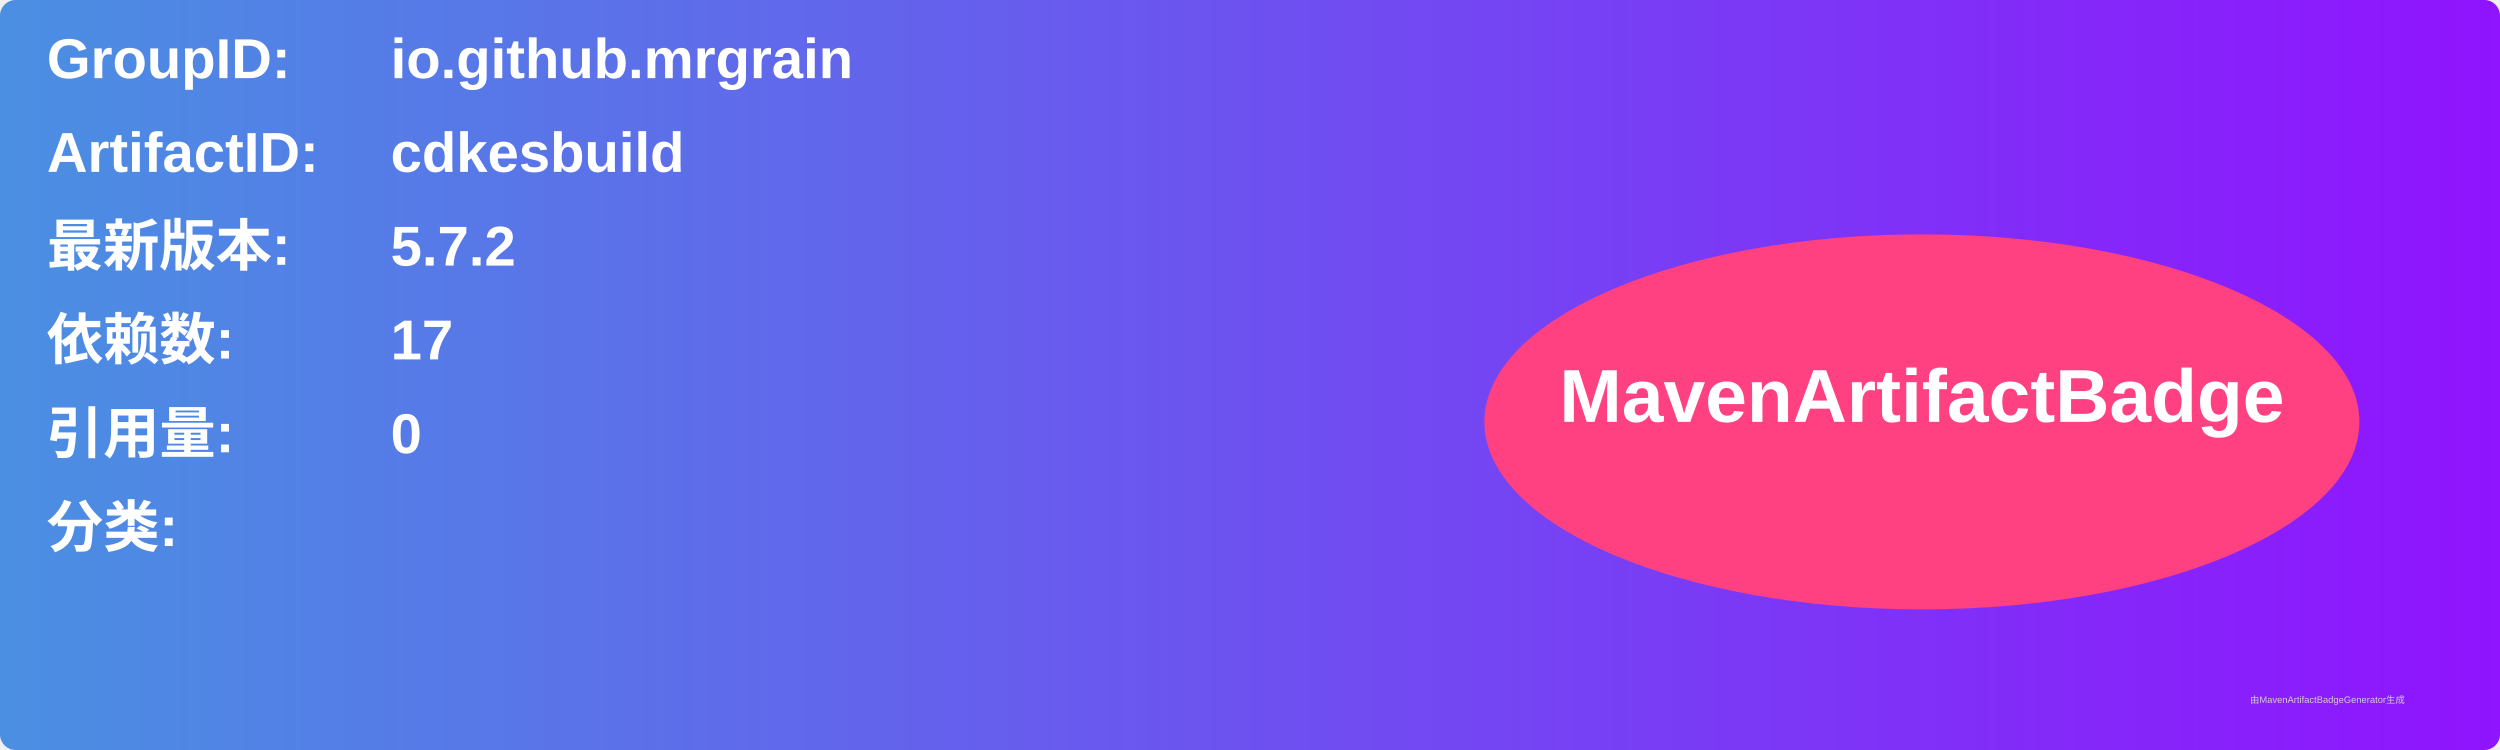
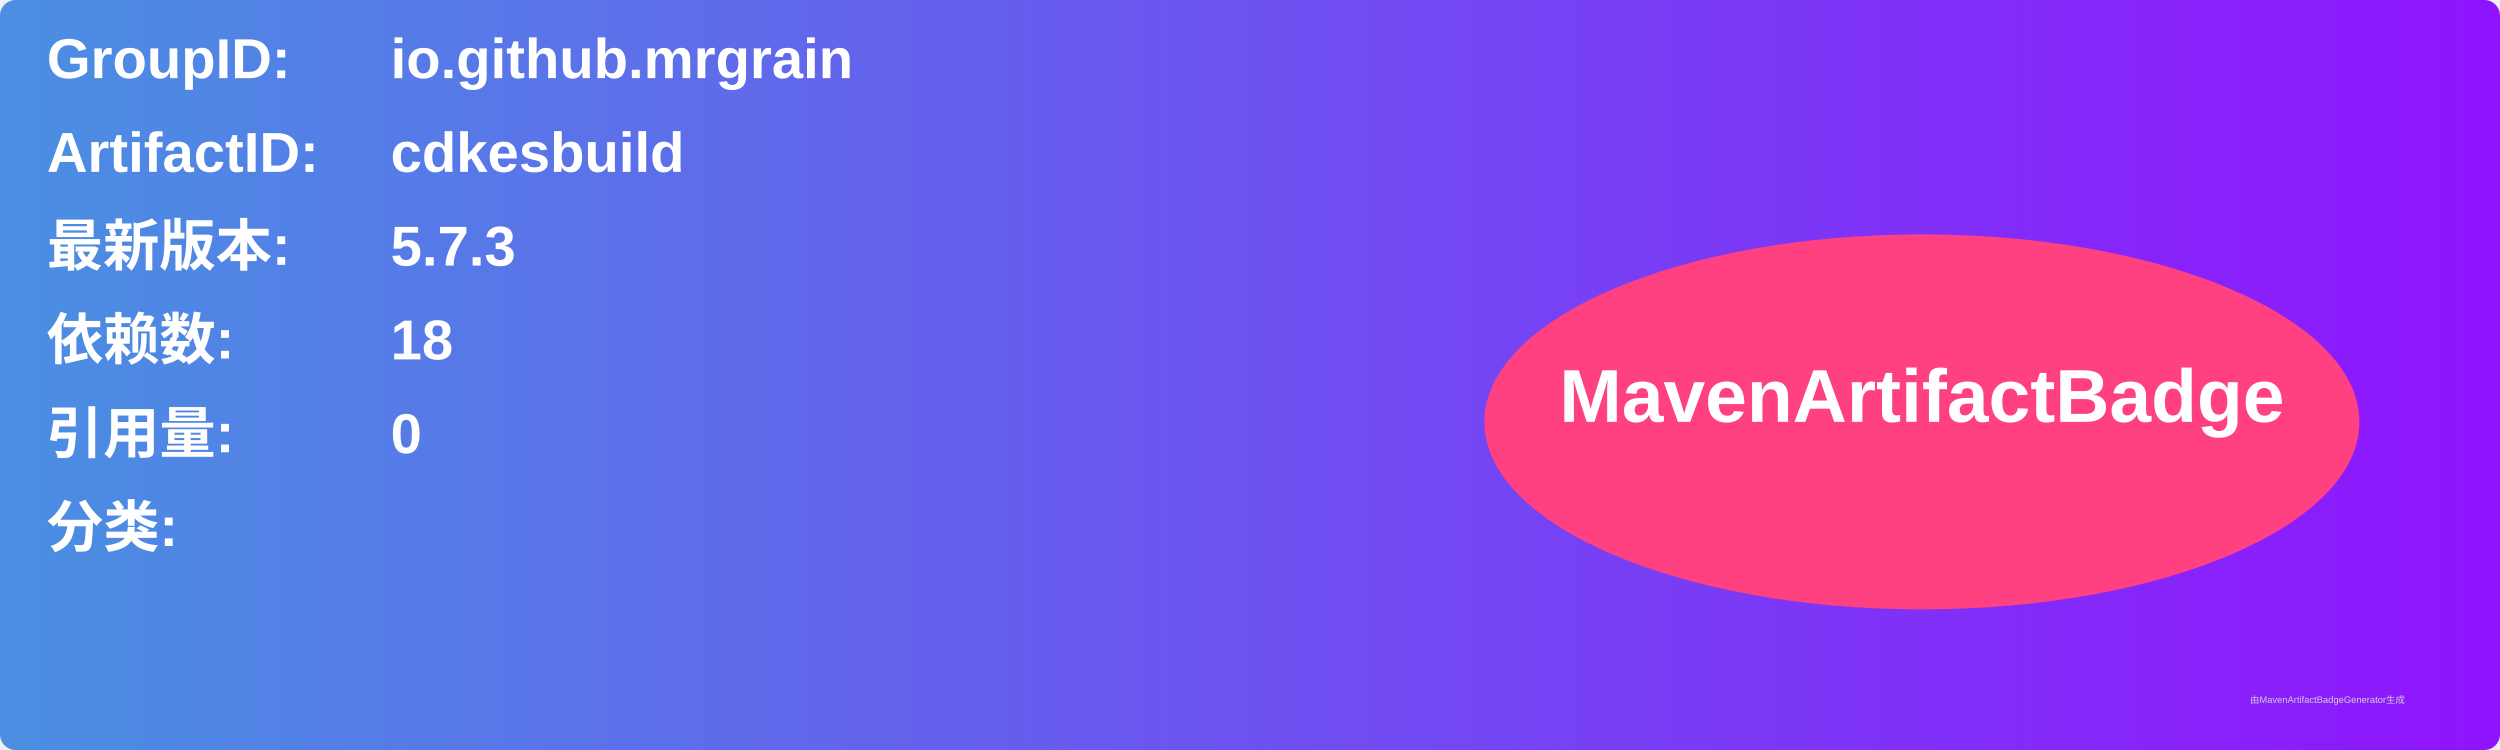
<svg xmlns="http://www.w3.org/2000/svg" width="800" height="240" viewBox="0 0 800 240">
  <linearGradient id="grad" x1="0%" y1="0%" x2="100%" y2="0%">
    <stop offset="0%" stop-color="#4a90e2" />
    <stop offset="100%" stop-color="#9013fe" />
  </linearGradient>
  <rect width="100%" height="100%" rx="5" ry="5" fill="url(#grad)" />
  <g transform="translate(15, 15)">
    <text x="0" y="10" font-family="Arial" font-size="18" fill="white" font-weight="bold" width="260">GroupID:</text>
    <text x="110" y="10" font-family="Arial" font-size="18" fill="white" font-weight="bold" width="460">io.github.mrgrain</text>
    <text x="0" y="40" font-family="Arial" font-size="18" fill="white" font-weight="bold" width="260">ArtifactID:</text>
    <text x="110" y="40" font-family="Arial" font-size="18" fill="white" font-weight="bold" width="460">cdkesbuild</text>
    <text x="0" y="70" font-family="Arial" font-size="18" fill="white" font-weight="bold">最新版本:</text>
    <text x="110" y="70" font-family="Arial" font-size="18" fill="white" font-weight="bold">
-       <tspan font-weight="bold">5.7.2</tspan>
+       <tspan font-weight="bold">5.7.3</tspan>
    </text>
    <text x="0" y="100" font-family="Arial" font-size="18" fill="white" font-weight="bold">依赖数: </text>
    <text x="110" y="100" font-family="Arial" font-size="18" fill="white">
-       <tspan font-weight="bold">17</tspan>
+       <tspan font-weight="bold">18</tspan>
    </text>
    <text x="0" y="130" font-family="Arial" font-size="18" fill="white" font-weight="bold">引用量: </text>
    <text x="110" y="130" font-family="Arial" font-size="18" fill="white">
      <tspan font-weight="bold">0</tspan>
    </text>
    <text x="0" y="160" font-family="Arial" font-size="18" fill="white" font-weight="bold">分类:</text>
    <text x="10" y="190" font-family="Arial" font-size="10" fill="white">
      <tspan font-weight="bold" />
    </text>
    <ellipse cx="600" cy="120" rx="140" ry="60" fill="#ff4081" />
    <text x="600" y="120" text-anchor="middle" font-family="Arial" font-size="24" fill="white" font-weight="bold">MavenArtifactBadge</text>
  </g>
  <text x="720" y="225" font-family="Arial" font-size="3" fill="#d0d0d0">由MavenArtifactBadgeGenerator生成</text>
</svg>
